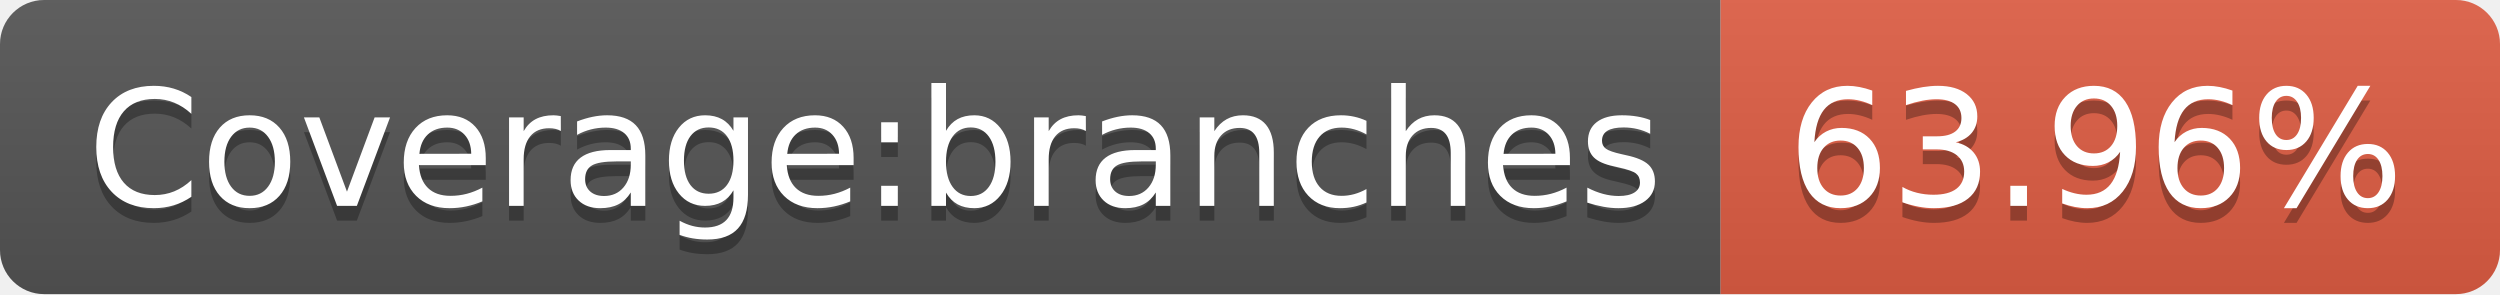
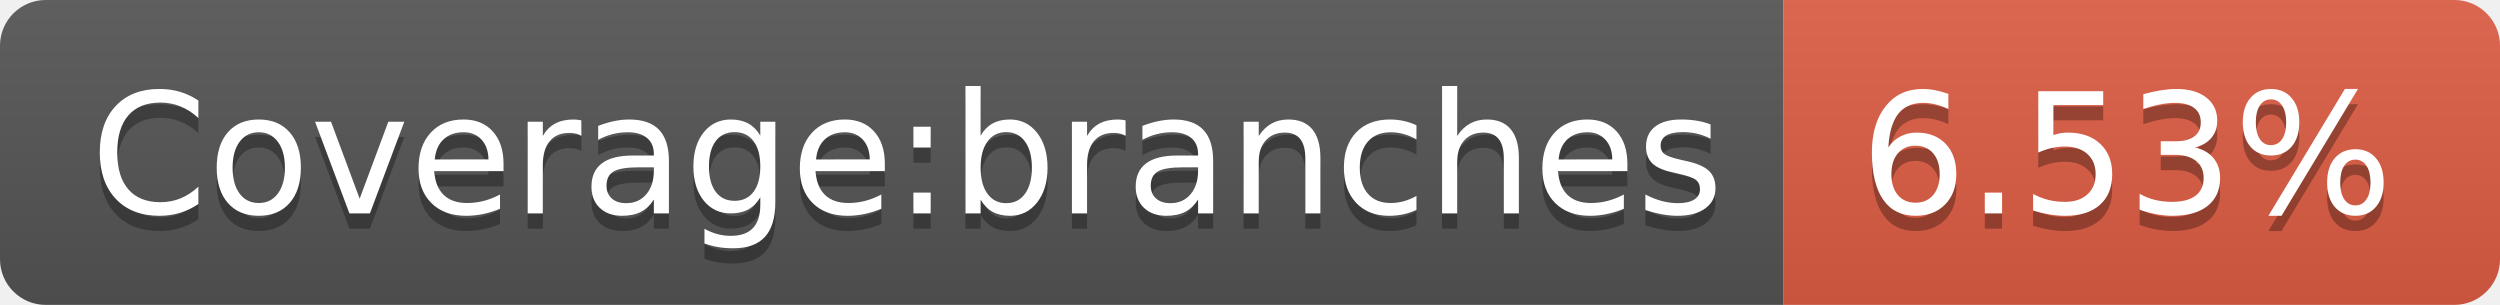
- <svg xmlns="http://www.w3.org/2000/svg" width="170" height="20" role="img" aria-label="Coverage:branches: 63.96%">
+ <svg xmlns="http://www.w3.org/2000/svg" width="164" height="20" role="img" aria-label="Coverage:branches: 6.53%">
  <linearGradient id="s" x2="0" y2="100%">
    <stop offset="0" stop-color="#bbb" stop-opacity=".1" />
    <stop offset="1" stop-opacity=".1" />
  </linearGradient>
  <clipPath id="r">
-     <rect width="170" height="20" rx="3" fill="#fff" />
+     <rect width="164" height="20" rx="3" fill="#fff" />
  </clipPath>
  <g clip-path="url(#r)">
    <rect width="117" height="20" fill="#555" />
-     <rect x="117" width="53" height="20" fill="#e05d44" />
-     <rect width="170" height="20" fill="url(#s)" />
+     <rect x="117" width="47" height="20" fill="#e05d44" />
+     <rect width="164" height="20" fill="url(#s)" />
  </g>
  <g fill="#fff" text-anchor="middle" font-family="Verdana,Geneva,DejaVu Sans,sans-serif" text-rendering="geometricPrecision" font-size="110">
    <text aria-hidden="true" x="595" y="150" fill="#010101" fill-opacity=".3" transform="scale(.1)" textLength="1070">Coverage:branches</text>
    <text x="595" y="140" transform="scale(.1)" fill="#fff" textLength="1070">Coverage:branches</text>
-     <text aria-hidden="true" x="1425" y="150" fill="#010101" fill-opacity=".3" transform="scale(.1)" textLength="430">63.96%</text>
-     <text x="1425" y="140" transform="scale(.1)" fill="#fff" textLength="430">63.96%</text>
+     <text aria-hidden="true" x="1395" y="150" fill="#010101" fill-opacity=".3" transform="scale(.1)" textLength="370">6.53%</text>
+     <text x="1395" y="140" transform="scale(.1)" fill="#fff" textLength="370">6.53%</text>
  </g>
</svg>
